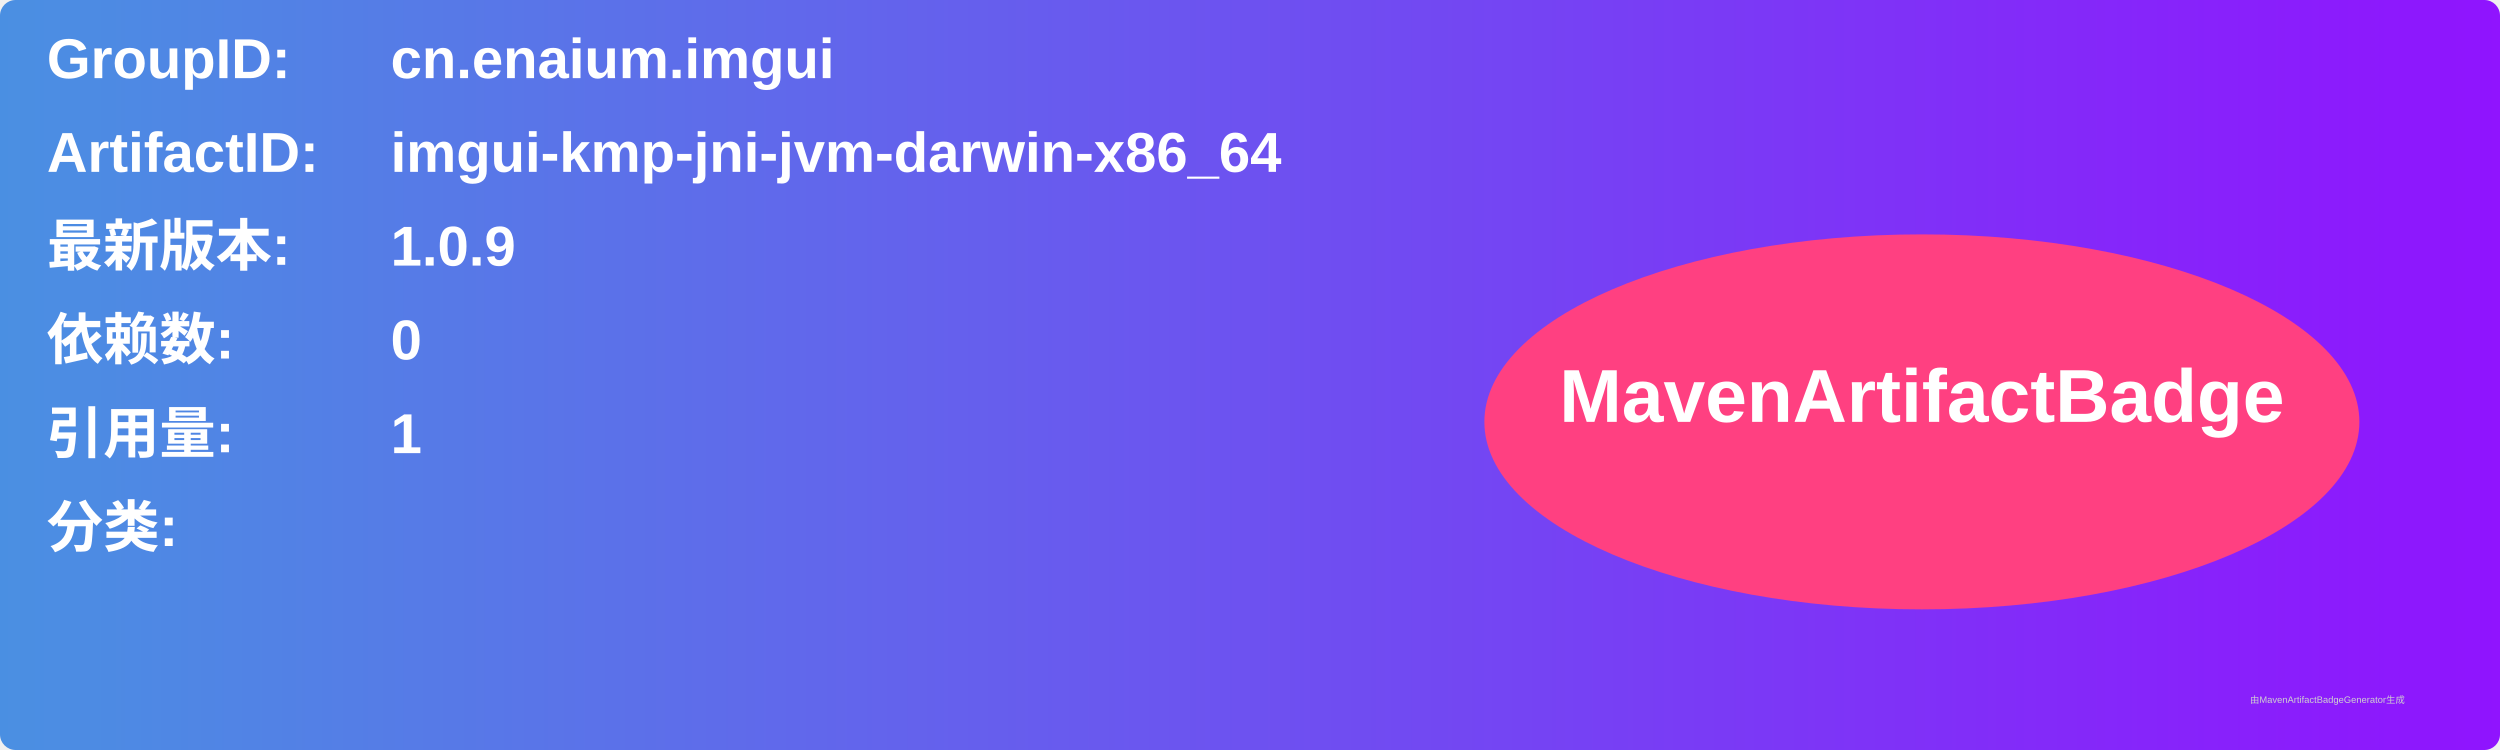
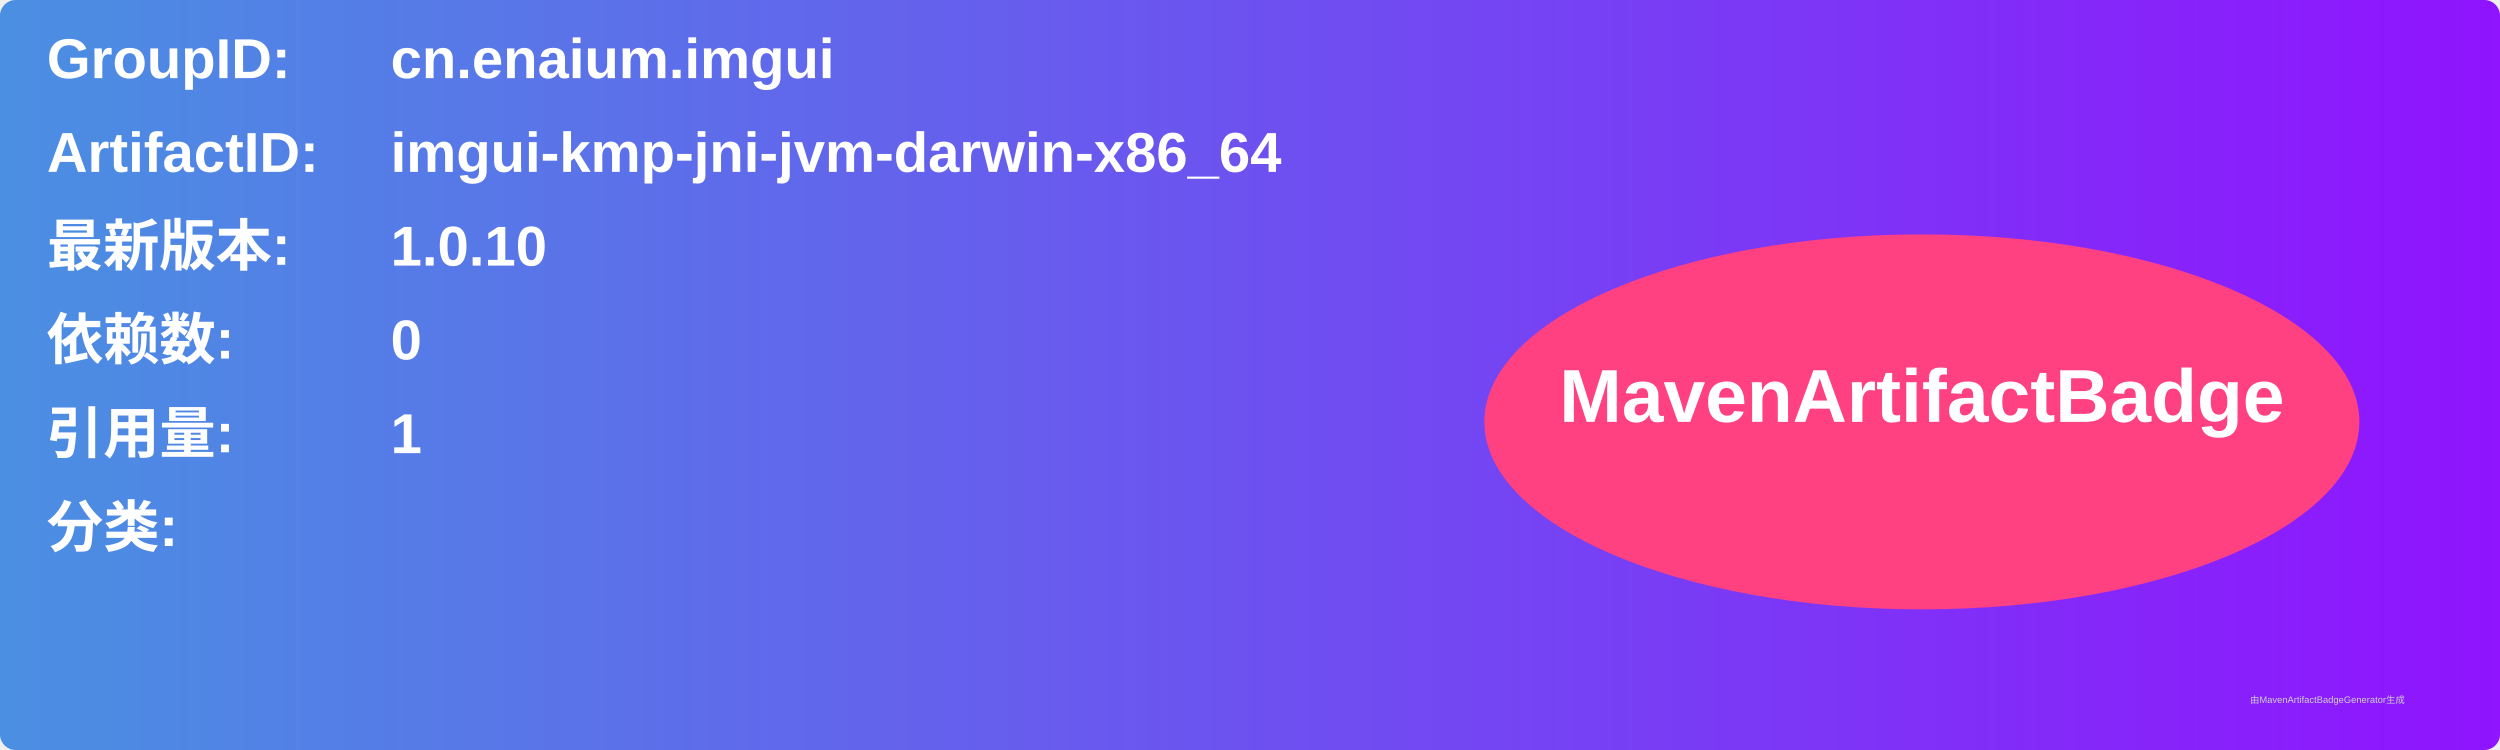
<svg xmlns="http://www.w3.org/2000/svg" width="800" height="240" viewBox="0 0 800 240">
  <linearGradient id="grad" x1="0%" y1="0%" x2="100%" y2="0%">
    <stop offset="0%" stop-color="#4a90e2" />
    <stop offset="100%" stop-color="#9013fe" />
  </linearGradient>
  <rect width="100%" height="100%" rx="5" ry="5" fill="url(#grad)" />
  <g transform="translate(15, 15)">
    <text x="0" y="10" font-family="Arial" font-size="18" fill="white" font-weight="bold" width="260">GroupID:</text>
    <text x="110" y="10" font-family="Arial" font-size="18" fill="white" font-weight="bold" width="460">cn.enaium.imgui</text>
    <text x="0" y="40" font-family="Arial" font-size="18" fill="white" font-weight="bold" width="260">ArtifactID:</text>
    <text x="110" y="40" font-family="Arial" font-size="18" fill="white" font-weight="bold" width="460">imgui-kmp-jni-jvm-darwin-x86_64</text>
    <text x="0" y="70" font-family="Arial" font-size="18" fill="white" font-weight="bold">最新版本:</text>
    <text x="110" y="70" font-family="Arial" font-size="18" fill="white" font-weight="bold">
-       <tspan font-weight="bold">1.0.9</tspan>
+       <tspan font-weight="bold">1.0.10</tspan>
    </text>
    <text x="0" y="100" font-family="Arial" font-size="18" fill="white" font-weight="bold">依赖数: </text>
    <text x="110" y="100" font-family="Arial" font-size="18" fill="white">
      <tspan font-weight="bold">0</tspan>
    </text>
    <text x="0" y="130" font-family="Arial" font-size="18" fill="white" font-weight="bold">引用量: </text>
    <text x="110" y="130" font-family="Arial" font-size="18" fill="white">
      <tspan font-weight="bold">1</tspan>
    </text>
    <text x="0" y="160" font-family="Arial" font-size="18" fill="white" font-weight="bold">分类:</text>
    <text x="10" y="190" font-family="Arial" font-size="10" fill="white">
      <tspan font-weight="bold" />
    </text>
    <ellipse cx="600" cy="120" rx="140" ry="60" fill="#ff4081" />
    <text x="600" y="120" text-anchor="middle" font-family="Arial" font-size="24" fill="white" font-weight="bold">MavenArtifactBadge</text>
  </g>
  <text x="720" y="225" font-family="Arial" font-size="3" fill="#d0d0d0">由MavenArtifactBadgeGenerator生成</text>
</svg>
